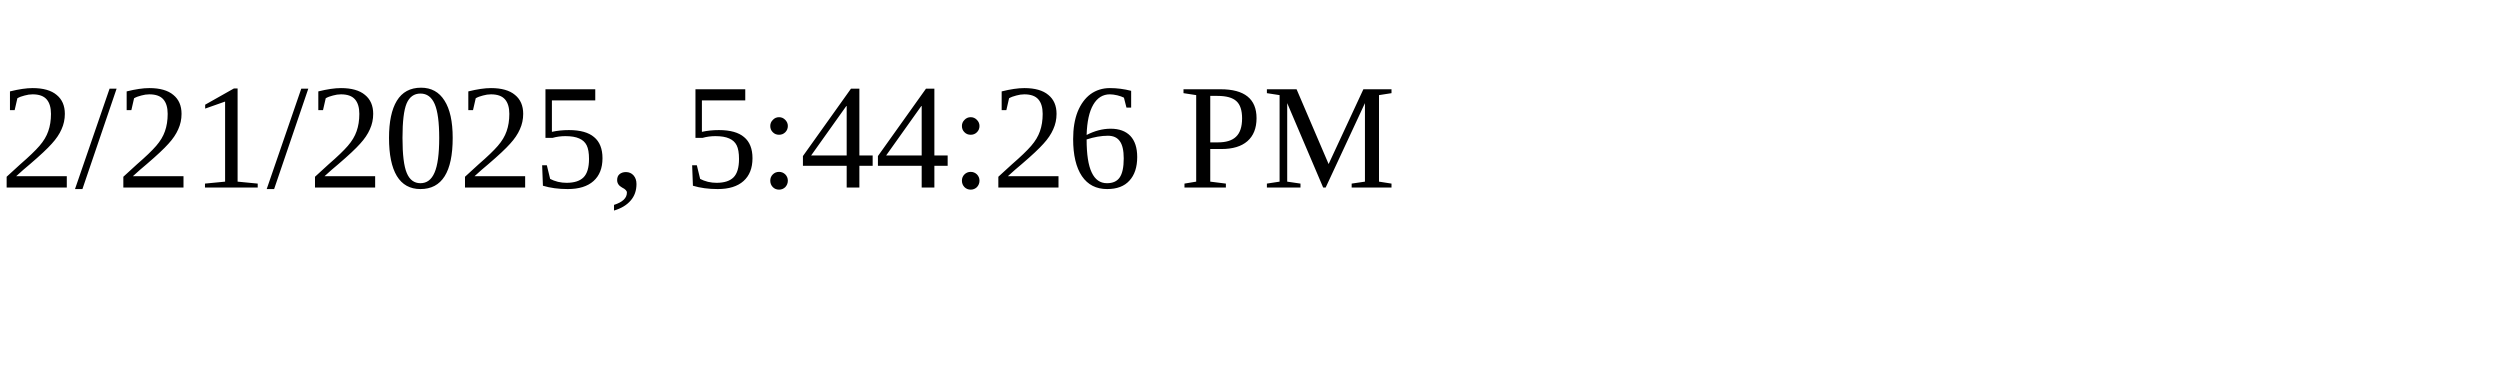
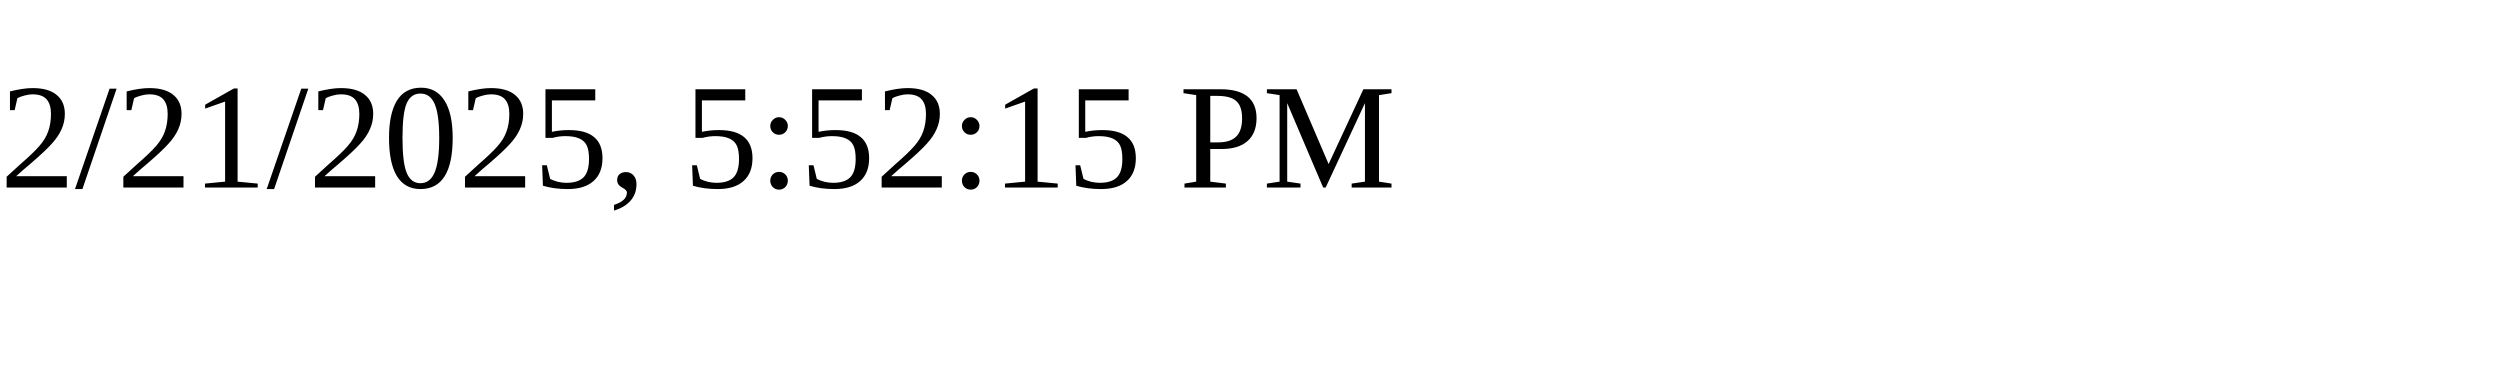
<svg xmlns="http://www.w3.org/2000/svg" height="30" width="200">
-   <text x="0" y="15">2/21/2025, 5:44:26 PM</text>
+   <text x="0" y="15">2/21/2025, 5:52:15 PM</text>
</svg>
